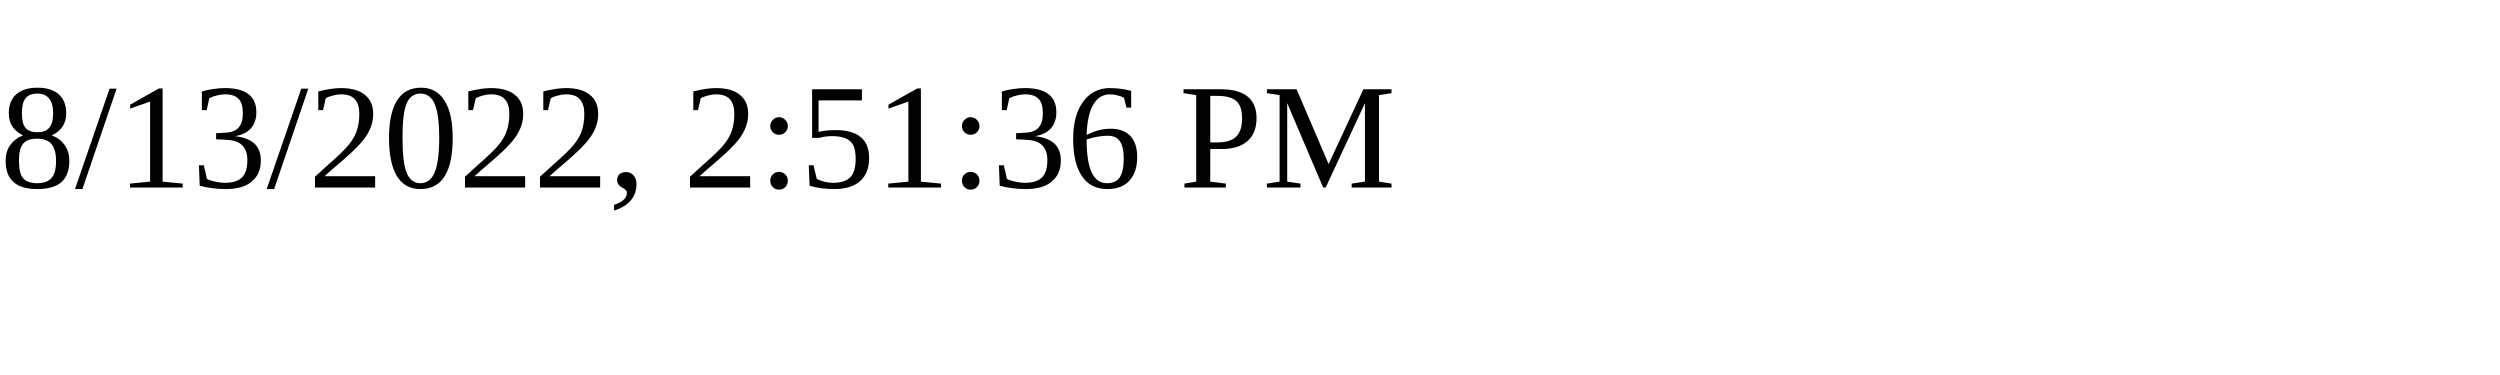
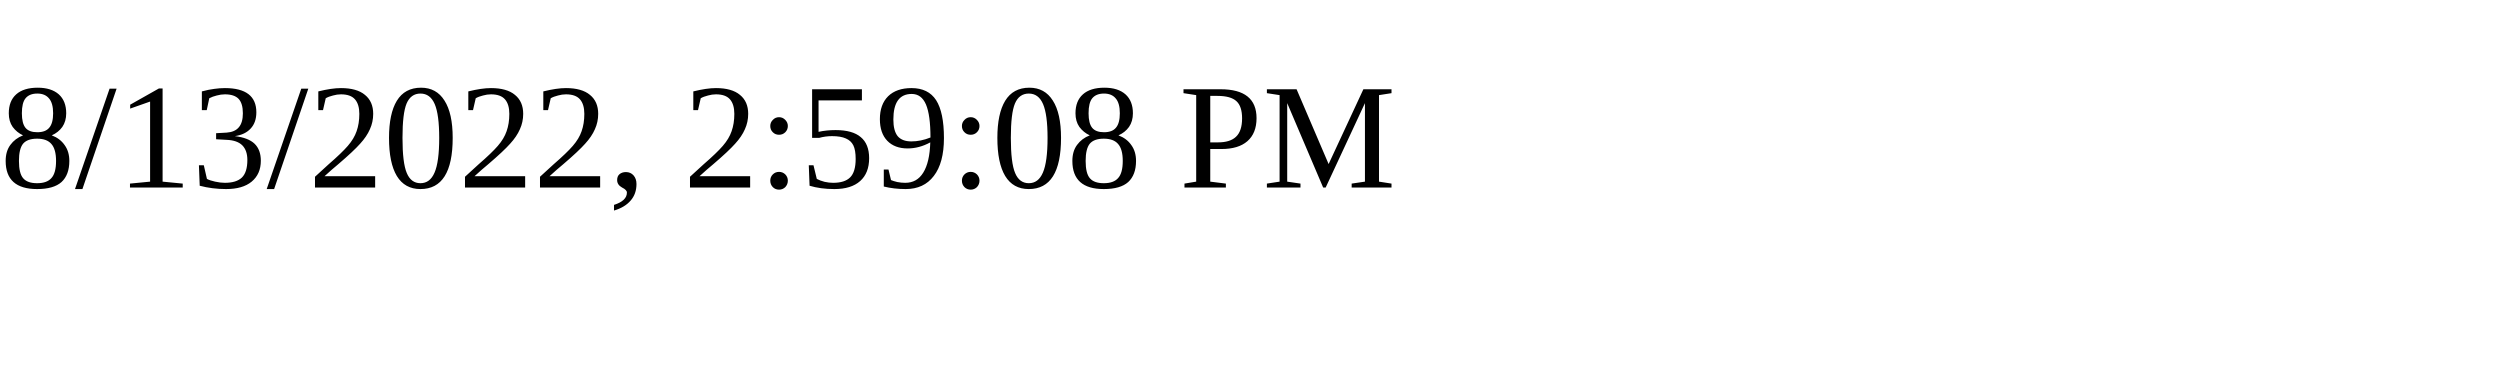
<svg xmlns="http://www.w3.org/2000/svg" height="30" width="200">
-   <text x="0" y="15">8/13/2022, 2:51:36 PM</text>
+   <text x="0" y="15">8/13/2022, 2:59:08 PM</text>
</svg>
